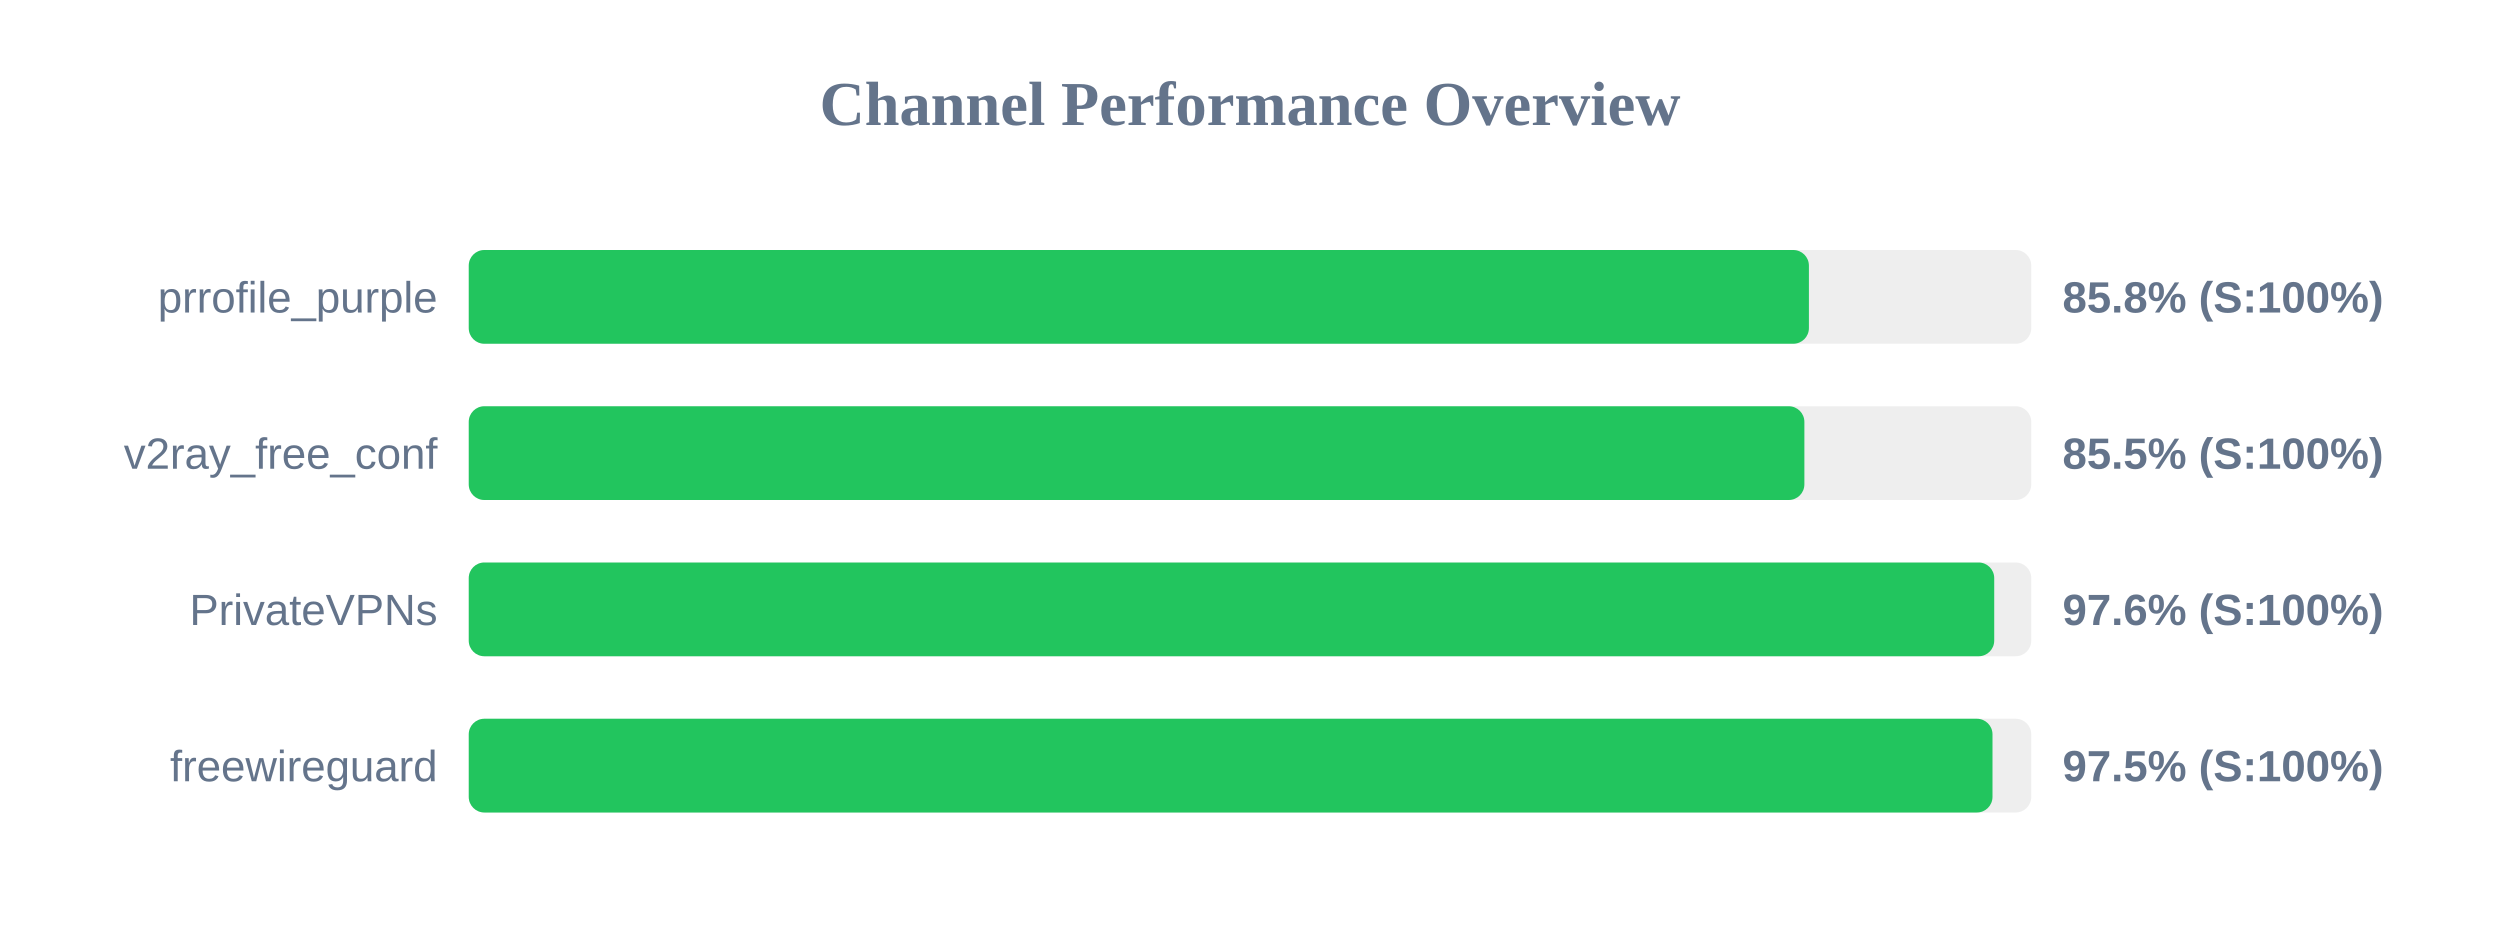
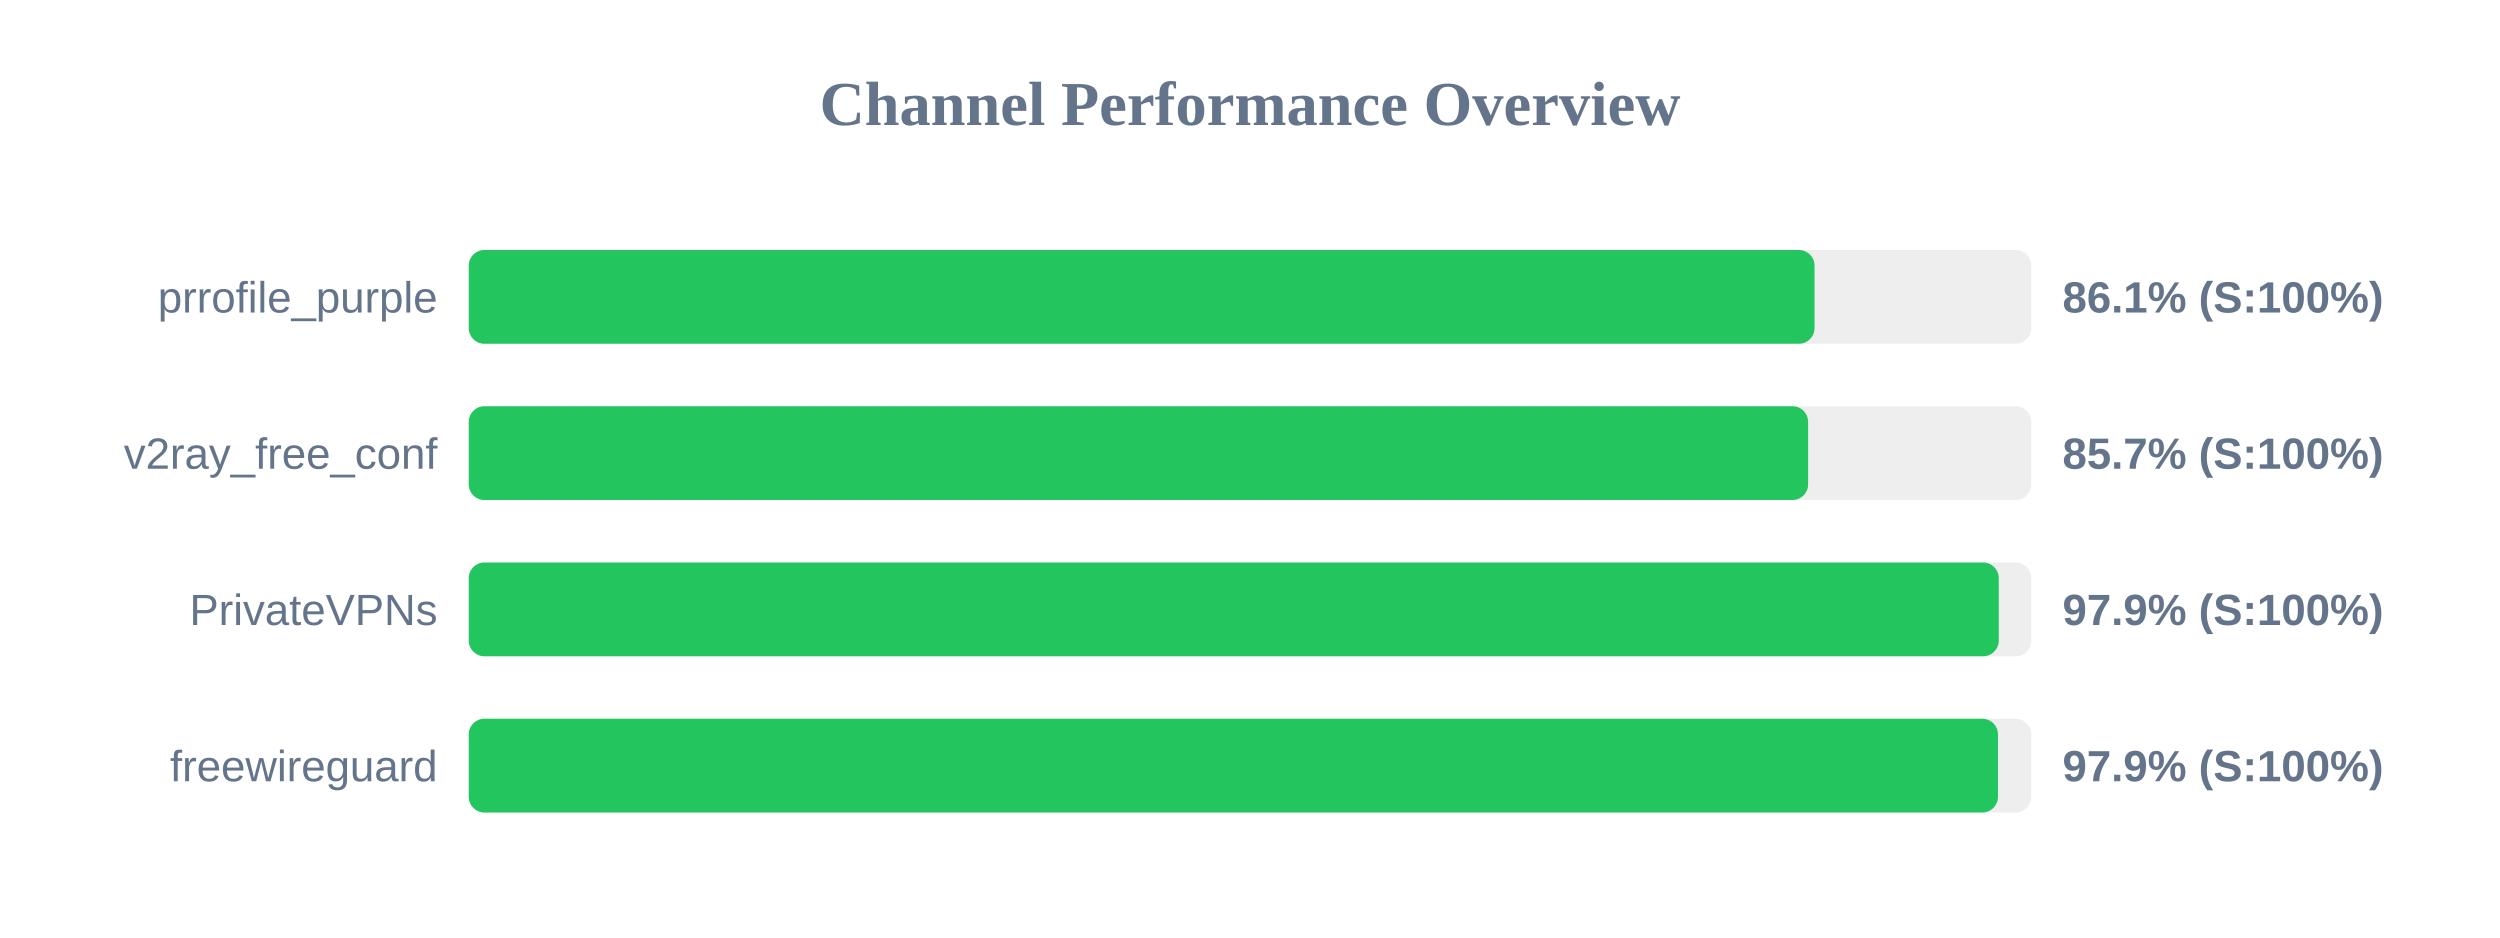
<svg xmlns="http://www.w3.org/2000/svg" width="800" height="300" version="1.1">
  <style>
        .row { font: 14px Arial; fill: #64748b; }
        .score { font: bold 14px Arial; fill: #64748b; }
    </style>
  <text x="400" y="40" text-anchor="middle" font-size="20px" font-weight="bold" fill="#64748b">Channel Performance Overview</text>
  <rect x="150" y="80" width="500" height="30" fill="#eee" rx="5" />
-   <rect x="150" y="80" width="428.85" height="30" fill="#22c55e" rx="5" />
+   <rect x="150" y="80" width="430.65" height="30" fill="#22c55e" rx="5" />
  <text x="140" y="100" text-anchor="end" class="row">prrofile_purple</text>
-   <text x="660" y="100" text-anchor="start" class="score">85.8% (S:100%)</text>
+   <text x="660" y="100" text-anchor="start" class="score">86.1% (S:100%)</text>
  <rect x="150" y="130" width="500" height="30" fill="#eee" rx="5" />
-   <rect x="150" y="130" width="427.4" height="30" fill="#22c55e" rx="5" />
+   <rect x="150" y="130" width="428.6" height="30" fill="#22c55e" rx="5" />
  <text x="140" y="150" text-anchor="end" class="row">v2ray_free_conf</text>
-   <text x="660" y="150" text-anchor="start" class="score">85.5% (S:100%)</text>
+   <text x="660" y="150" text-anchor="start" class="score">85.7% (S:100%)</text>
  <rect x="150" y="180" width="500" height="30" fill="#eee" rx="5" />
-   <rect x="150" y="180" width="488.15" height="30" fill="#22c55e" rx="5" />
+   <rect x="150" y="180" width="489.6" height="30" fill="#22c55e" rx="5" />
  <text x="140" y="200" text-anchor="end" class="row">PrivateVPNs</text>
-   <text x="660" y="200" text-anchor="start" class="score">97.6% (S:100%)</text>
+   <text x="660" y="200" text-anchor="start" class="score">97.9% (S:100%)</text>
  <rect x="150" y="230" width="500" height="30" fill="#eee" rx="5" />
-   <rect x="150" y="230" width="487.6" height="30" fill="#22c55e" rx="5" />
+   <rect x="150" y="230" width="489.35" height="30" fill="#22c55e" rx="5" />
  <text x="140" y="250" text-anchor="end" class="row">freewireguard</text>
-   <text x="660" y="250" text-anchor="start" class="score">97.5% (S:100%)</text>
+   <text x="660" y="250" text-anchor="start" class="score">97.9% (S:100%)</text>
</svg>
